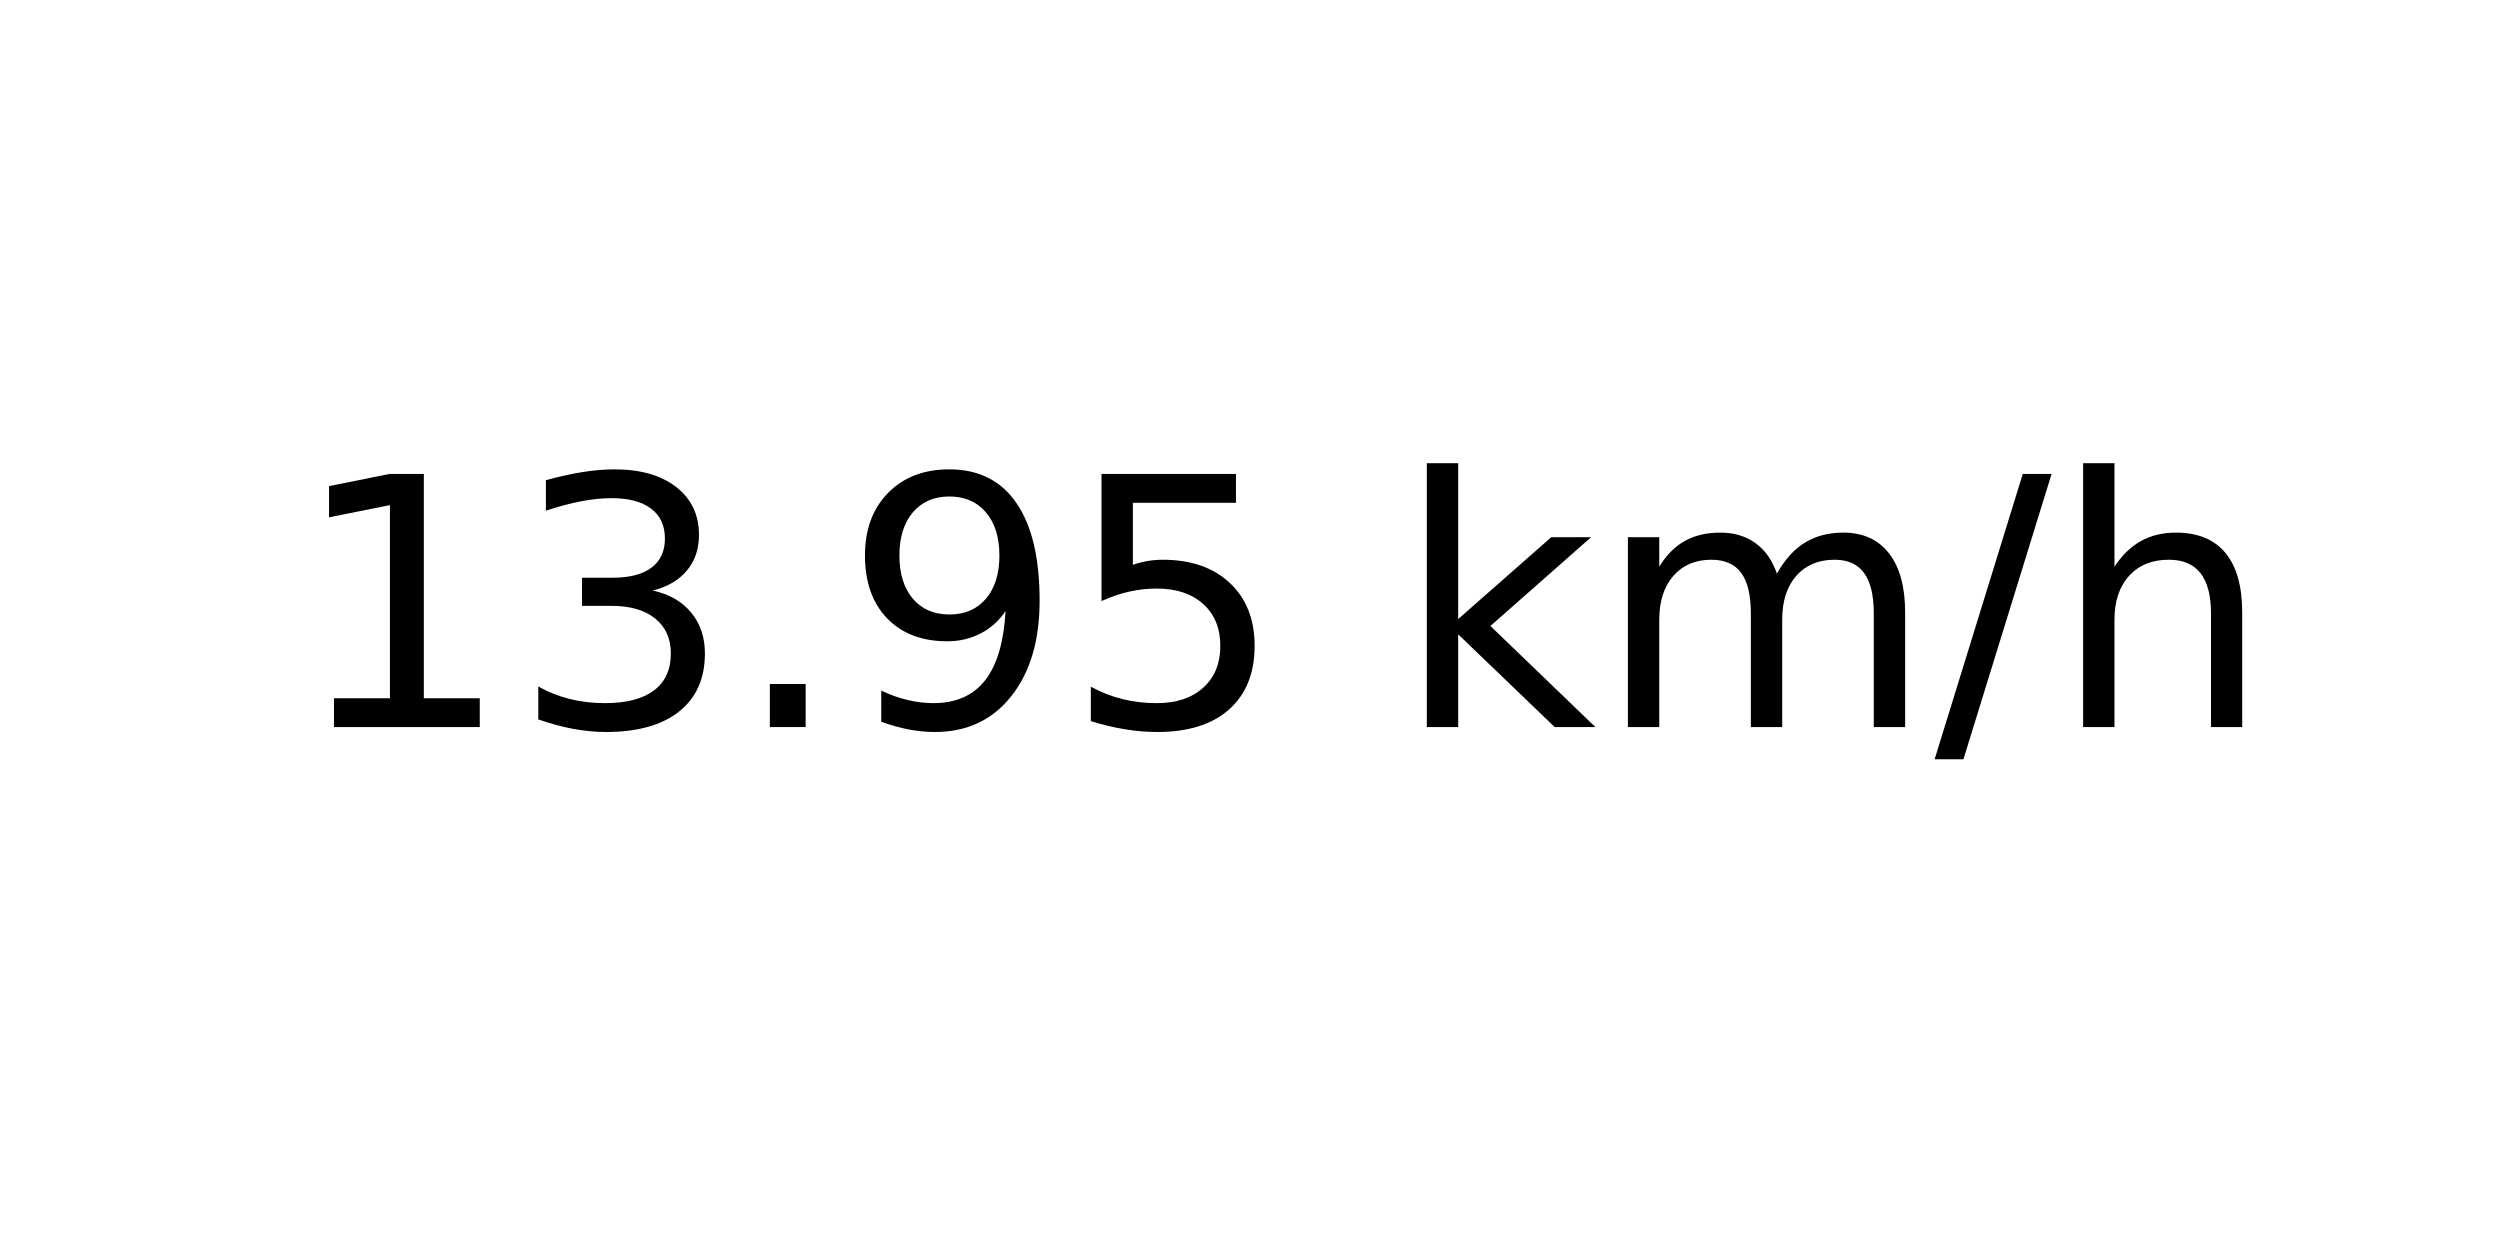
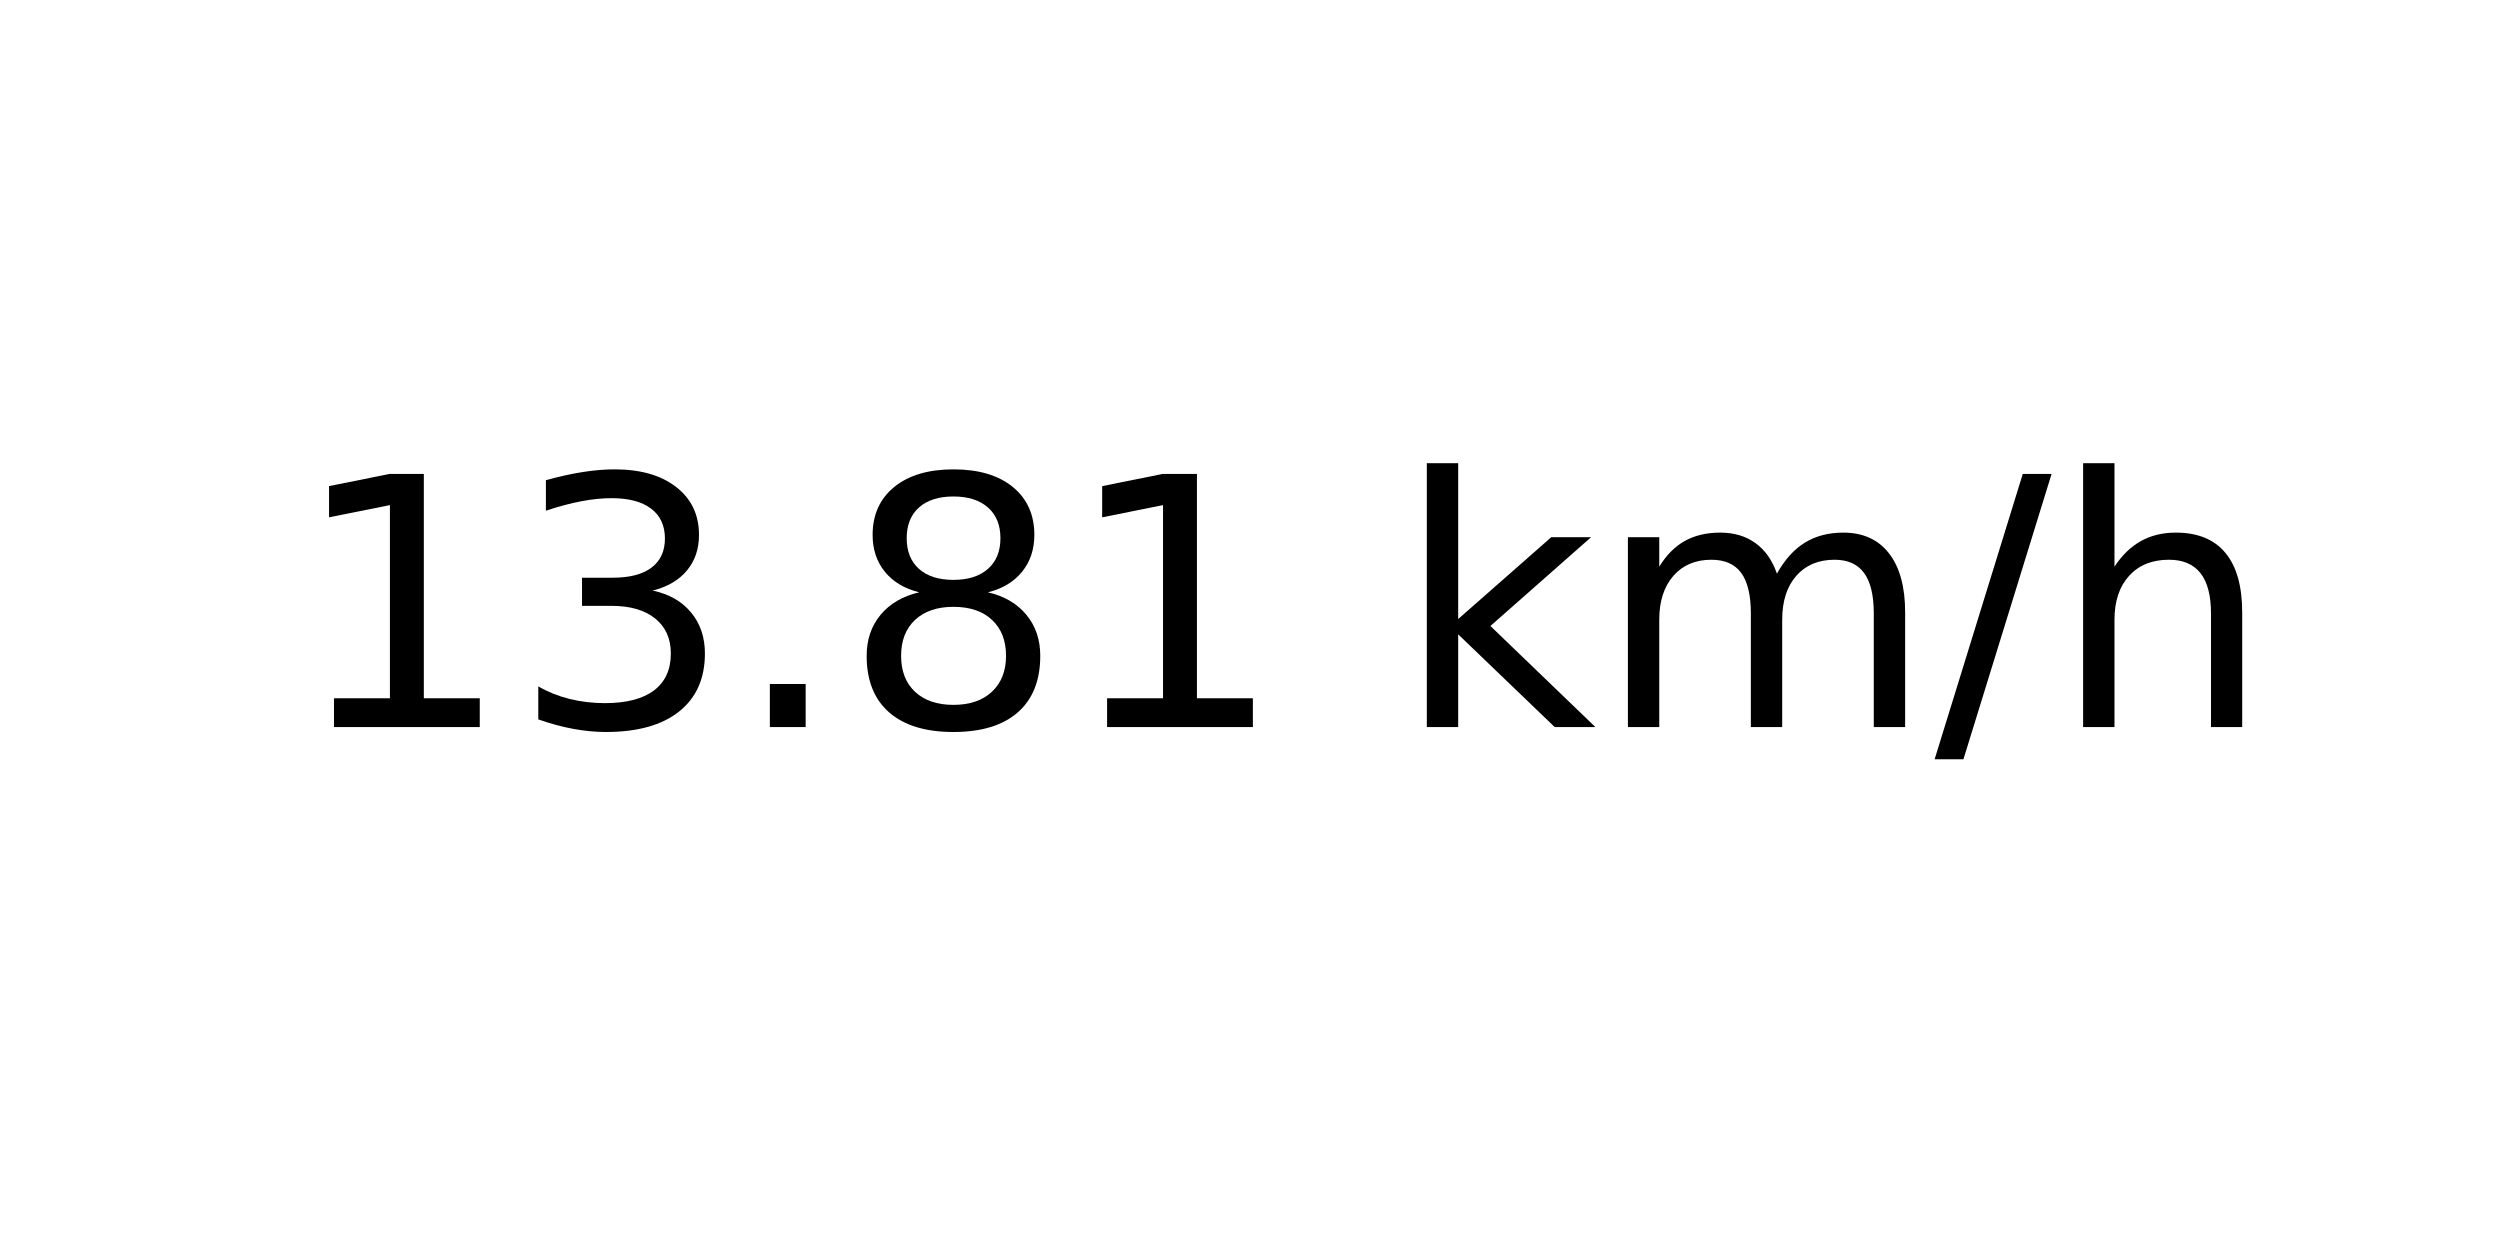
<svg xmlns="http://www.w3.org/2000/svg" xmlns:xlink="http://www.w3.org/1999/xlink" width="72pt" height="36pt" viewBox="0 0 72 36" version="1.1">
  <defs>
    <style type="text/css">*{stroke-linejoin: round; stroke-linecap: butt}</style>
  </defs>
  <g id="figure_1">
    <g id="axes_1">
      <g id="text_1">
        <g transform="translate(8.378125 20.93937) scale(0.1 -0.1)">
          <defs>
            <path id="DejaVuSans-31" d="M 794 531  L 1825 531  L 1825 4091  L 703 3866  L 703 4441  L 1819 4666  L 2450 4666  L 2450 531  L 3481 531  L 3481 0  L 794 0  L 794 531  z " transform="scale(0.015625)" />
            <path id="DejaVuSans-33" d="M 2597 2516  Q 3050 2419 3304 2112  Q 3559 1806 3559 1356  Q 3559 666 3084 287  Q 2609 -91 1734 -91  Q 1441 -91 1130 -33  Q 819 25 488 141  L 488 750  Q 750 597 1062 519  Q 1375 441 1716 441  Q 2309 441 2620 675  Q 2931 909 2931 1356  Q 2931 1769 2642 2001  Q 2353 2234 1838 2234  L 1294 2234  L 1294 2753  L 1863 2753  Q 2328 2753 2575 2939  Q 2822 3125 2822 3475  Q 2822 3834 2567 4026  Q 2313 4219 1838 4219  Q 1578 4219 1281 4162  Q 984 4106 628 3988  L 628 4550  Q 988 4650 1302 4700  Q 1616 4750 1894 4750  Q 2613 4750 3031 4423  Q 3450 4097 3450 3541  Q 3450 3153 3228 2886  Q 3006 2619 2597 2516  z " transform="scale(0.015625)" />
            <path id="DejaVuSans-2e" d="M 684 794  L 1344 794  L 1344 0  L 684 0  L 684 794  z " transform="scale(0.015625)" />
-             <path id="DejaVuSans-39" d="M 703 97  L 703 672  Q 941 559 1184 500  Q 1428 441 1663 441  Q 2288 441 2617 861  Q 2947 1281 2994 2138  Q 2813 1869 2534 1725  Q 2256 1581 1919 1581  Q 1219 1581 811 2004  Q 403 2428 403 3163  Q 403 3881 828 4315  Q 1253 4750 1959 4750  Q 2769 4750 3195 4129  Q 3622 3509 3622 2328  Q 3622 1225 3098 567  Q 2575 -91 1691 -91  Q 1453 -91 1209 -44  Q 966 3 703 97  z M 1959 2075  Q 2384 2075 2632 2365  Q 2881 2656 2881 3163  Q 2881 3666 2632 3958  Q 2384 4250 1959 4250  Q 1534 4250 1286 3958  Q 1038 3666 1038 3163  Q 1038 2656 1286 2365  Q 1534 2075 1959 2075  z " transform="scale(0.015625)" />
-             <path id="DejaVuSans-35" d="M 691 4666  L 3169 4666  L 3169 4134  L 1269 4134  L 1269 2991  Q 1406 3038 1543 3061  Q 1681 3084 1819 3084  Q 2600 3084 3056 2656  Q 3513 2228 3513 1497  Q 3513 744 3044 326  Q 2575 -91 1722 -91  Q 1428 -91 1123 -41  Q 819 9 494 109  L 494 744  Q 775 591 1075 516  Q 1375 441 1709 441  Q 2250 441 2565 725  Q 2881 1009 2881 1497  Q 2881 1984 2565 2268  Q 2250 2553 1709 2553  Q 1456 2553 1204 2497  Q 953 2441 691 2322  L 691 4666  z " transform="scale(0.015625)" />
+             <path id="DejaVuSans-38" d="M 2034 2216  Q 1584 2216 1326 1975  Q 1069 1734 1069 1313  Q 1069 891 1326 650  Q 1584 409 2034 409  Q 2484 409 2743 651  Q 3003 894 3003 1313  Q 3003 1734 2745 1975  Q 2488 2216 2034 2216  z M 1403 2484  Q 997 2584 770 2862  Q 544 3141 544 3541  Q 544 4100 942 4425  Q 1341 4750 2034 4750  Q 2731 4750 3128 4425  Q 3525 4100 3525 3541  Q 3525 3141 3298 2862  Q 3072 2584 2669 2484  Q 3125 2378 3379 2068  Q 3634 1759 3634 1313  Q 3634 634 3220 271  Q 2806 -91 2034 -91  Q 1263 -91 848 271  Q 434 634 434 1313  Q 434 1759 690 2068  Q 947 2378 1403 2484  z M 1172 3481  Q 1172 3119 1398 2916  Q 1625 2713 2034 2713  Q 2441 2713 2670 2916  Q 2900 3119 2900 3481  Q 2900 3844 2670 4047  Q 2441 4250 2034 4250  Q 1625 4250 1398 4047  Q 1172 3844 1172 3481  z " transform="scale(0.015625)" />
            <path id="DejaVuSans-20" transform="scale(0.015625)" />
            <path id="DejaVuSans-6b" d="M 581 4863  L 1159 4863  L 1159 1991  L 2875 3500  L 3609 3500  L 1753 1863  L 3688 0  L 2938 0  L 1159 1709  L 1159 0  L 581 0  L 581 4863  z " transform="scale(0.015625)" />
            <path id="DejaVuSans-6d" d="M 3328 2828  Q 3544 3216 3844 3400  Q 4144 3584 4550 3584  Q 5097 3584 5394 3201  Q 5691 2819 5691 2113  L 5691 0  L 5113 0  L 5113 2094  Q 5113 2597 4934 2840  Q 4756 3084 4391 3084  Q 3944 3084 3684 2787  Q 3425 2491 3425 1978  L 3425 0  L 2847 0  L 2847 2094  Q 2847 2600 2669 2842  Q 2491 3084 2119 3084  Q 1678 3084 1418 2786  Q 1159 2488 1159 1978  L 1159 0  L 581 0  L 581 3500  L 1159 3500  L 1159 2956  Q 1356 3278 1631 3431  Q 1906 3584 2284 3584  Q 2666 3584 2933 3390  Q 3200 3197 3328 2828  z " transform="scale(0.015625)" />
            <path id="DejaVuSans-2f" d="M 1625 4666  L 2156 4666  L 531 -594  L 0 -594  L 1625 4666  z " transform="scale(0.015625)" />
            <path id="DejaVuSans-68" d="M 3513 2113  L 3513 0  L 2938 0  L 2938 2094  Q 2938 2591 2744 2837  Q 2550 3084 2163 3084  Q 1697 3084 1428 2787  Q 1159 2491 1159 1978  L 1159 0  L 581 0  L 581 4863  L 1159 4863  L 1159 2956  Q 1366 3272 1645 3428  Q 1925 3584 2291 3584  Q 2894 3584 3203 3211  Q 3513 2838 3513 2113  z " transform="scale(0.015625)" />
          </defs>
          <use xlink:href="#DejaVuSans-31" />
          <use xlink:href="#DejaVuSans-33" x="63.623" />
          <use xlink:href="#DejaVuSans-2e" x="127.246" />
-           <use xlink:href="#DejaVuSans-39" x="159.033" />
-           <use xlink:href="#DejaVuSans-35" x="222.656" />
+           <use xlink:href="#DejaVuSans-38" x="159.033" />
+           <use xlink:href="#DejaVuSans-31" x="222.656" />
          <use xlink:href="#DejaVuSans-20" x="286.279" />
          <use xlink:href="#DejaVuSans-6b" x="318.066" />
          <use xlink:href="#DejaVuSans-6d" x="375.977" />
          <use xlink:href="#DejaVuSans-2f" x="473.389" />
          <use xlink:href="#DejaVuSans-68" x="507.08" />
        </g>
      </g>
    </g>
  </g>
</svg>
